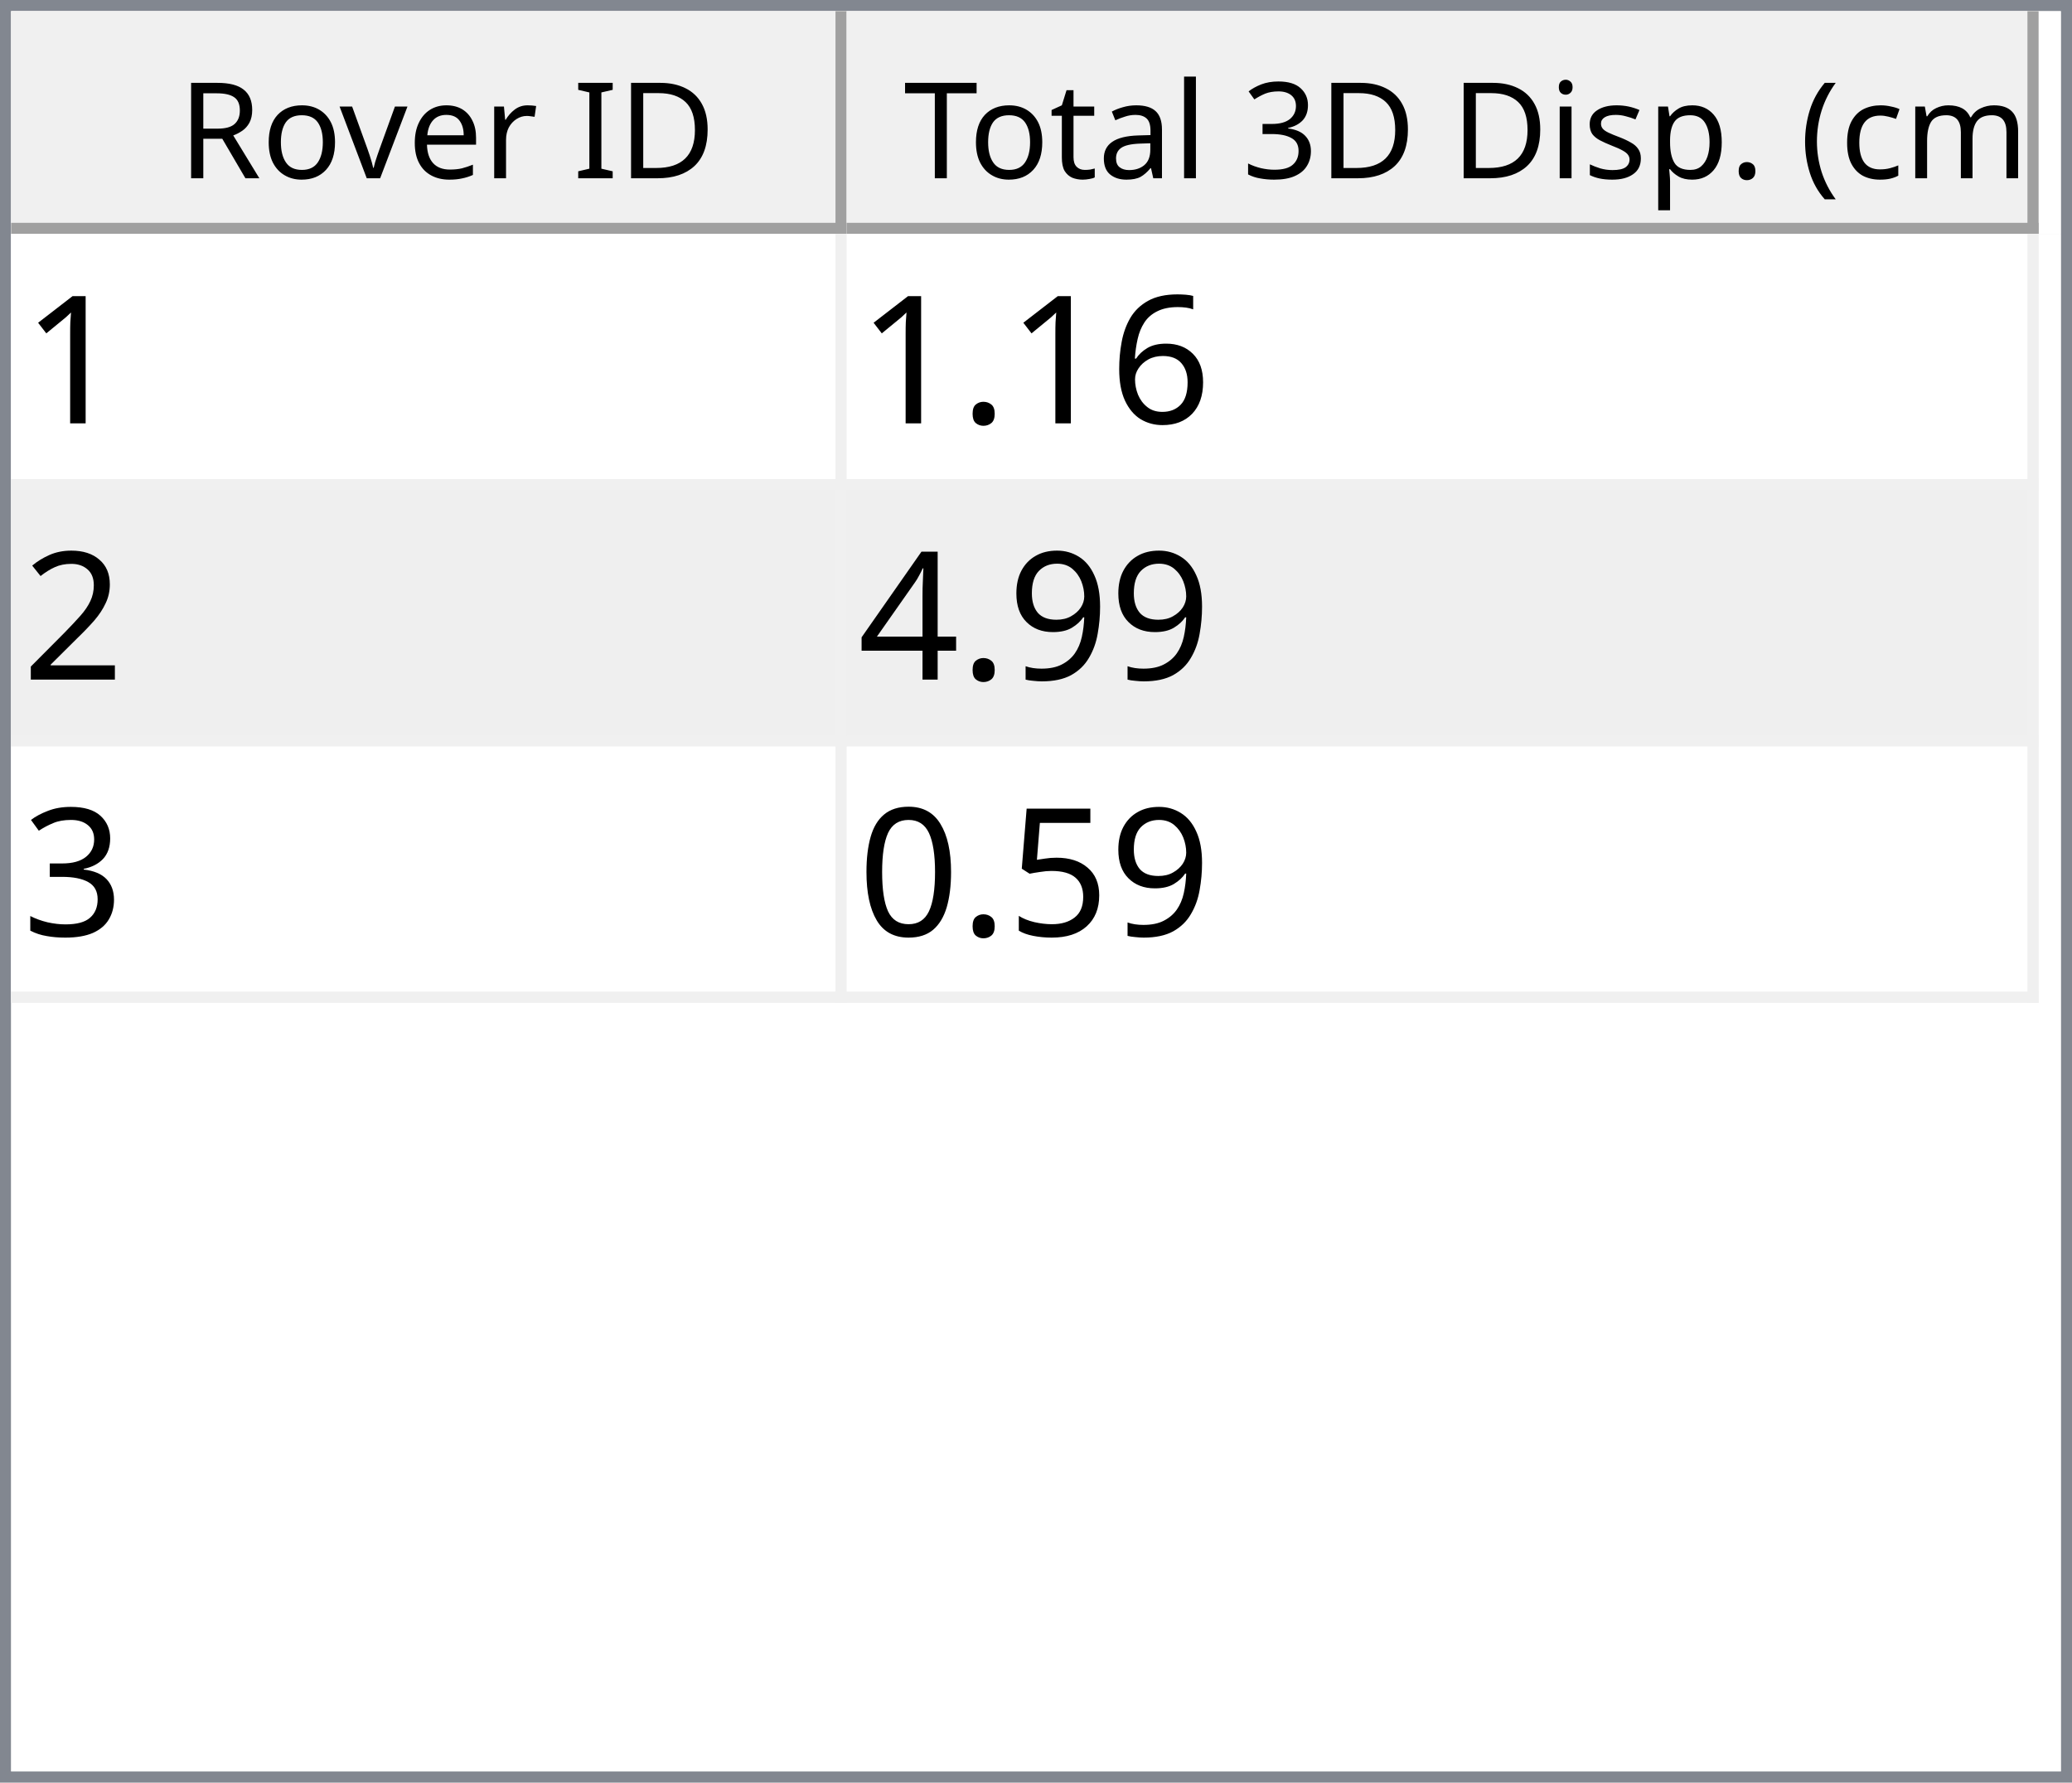
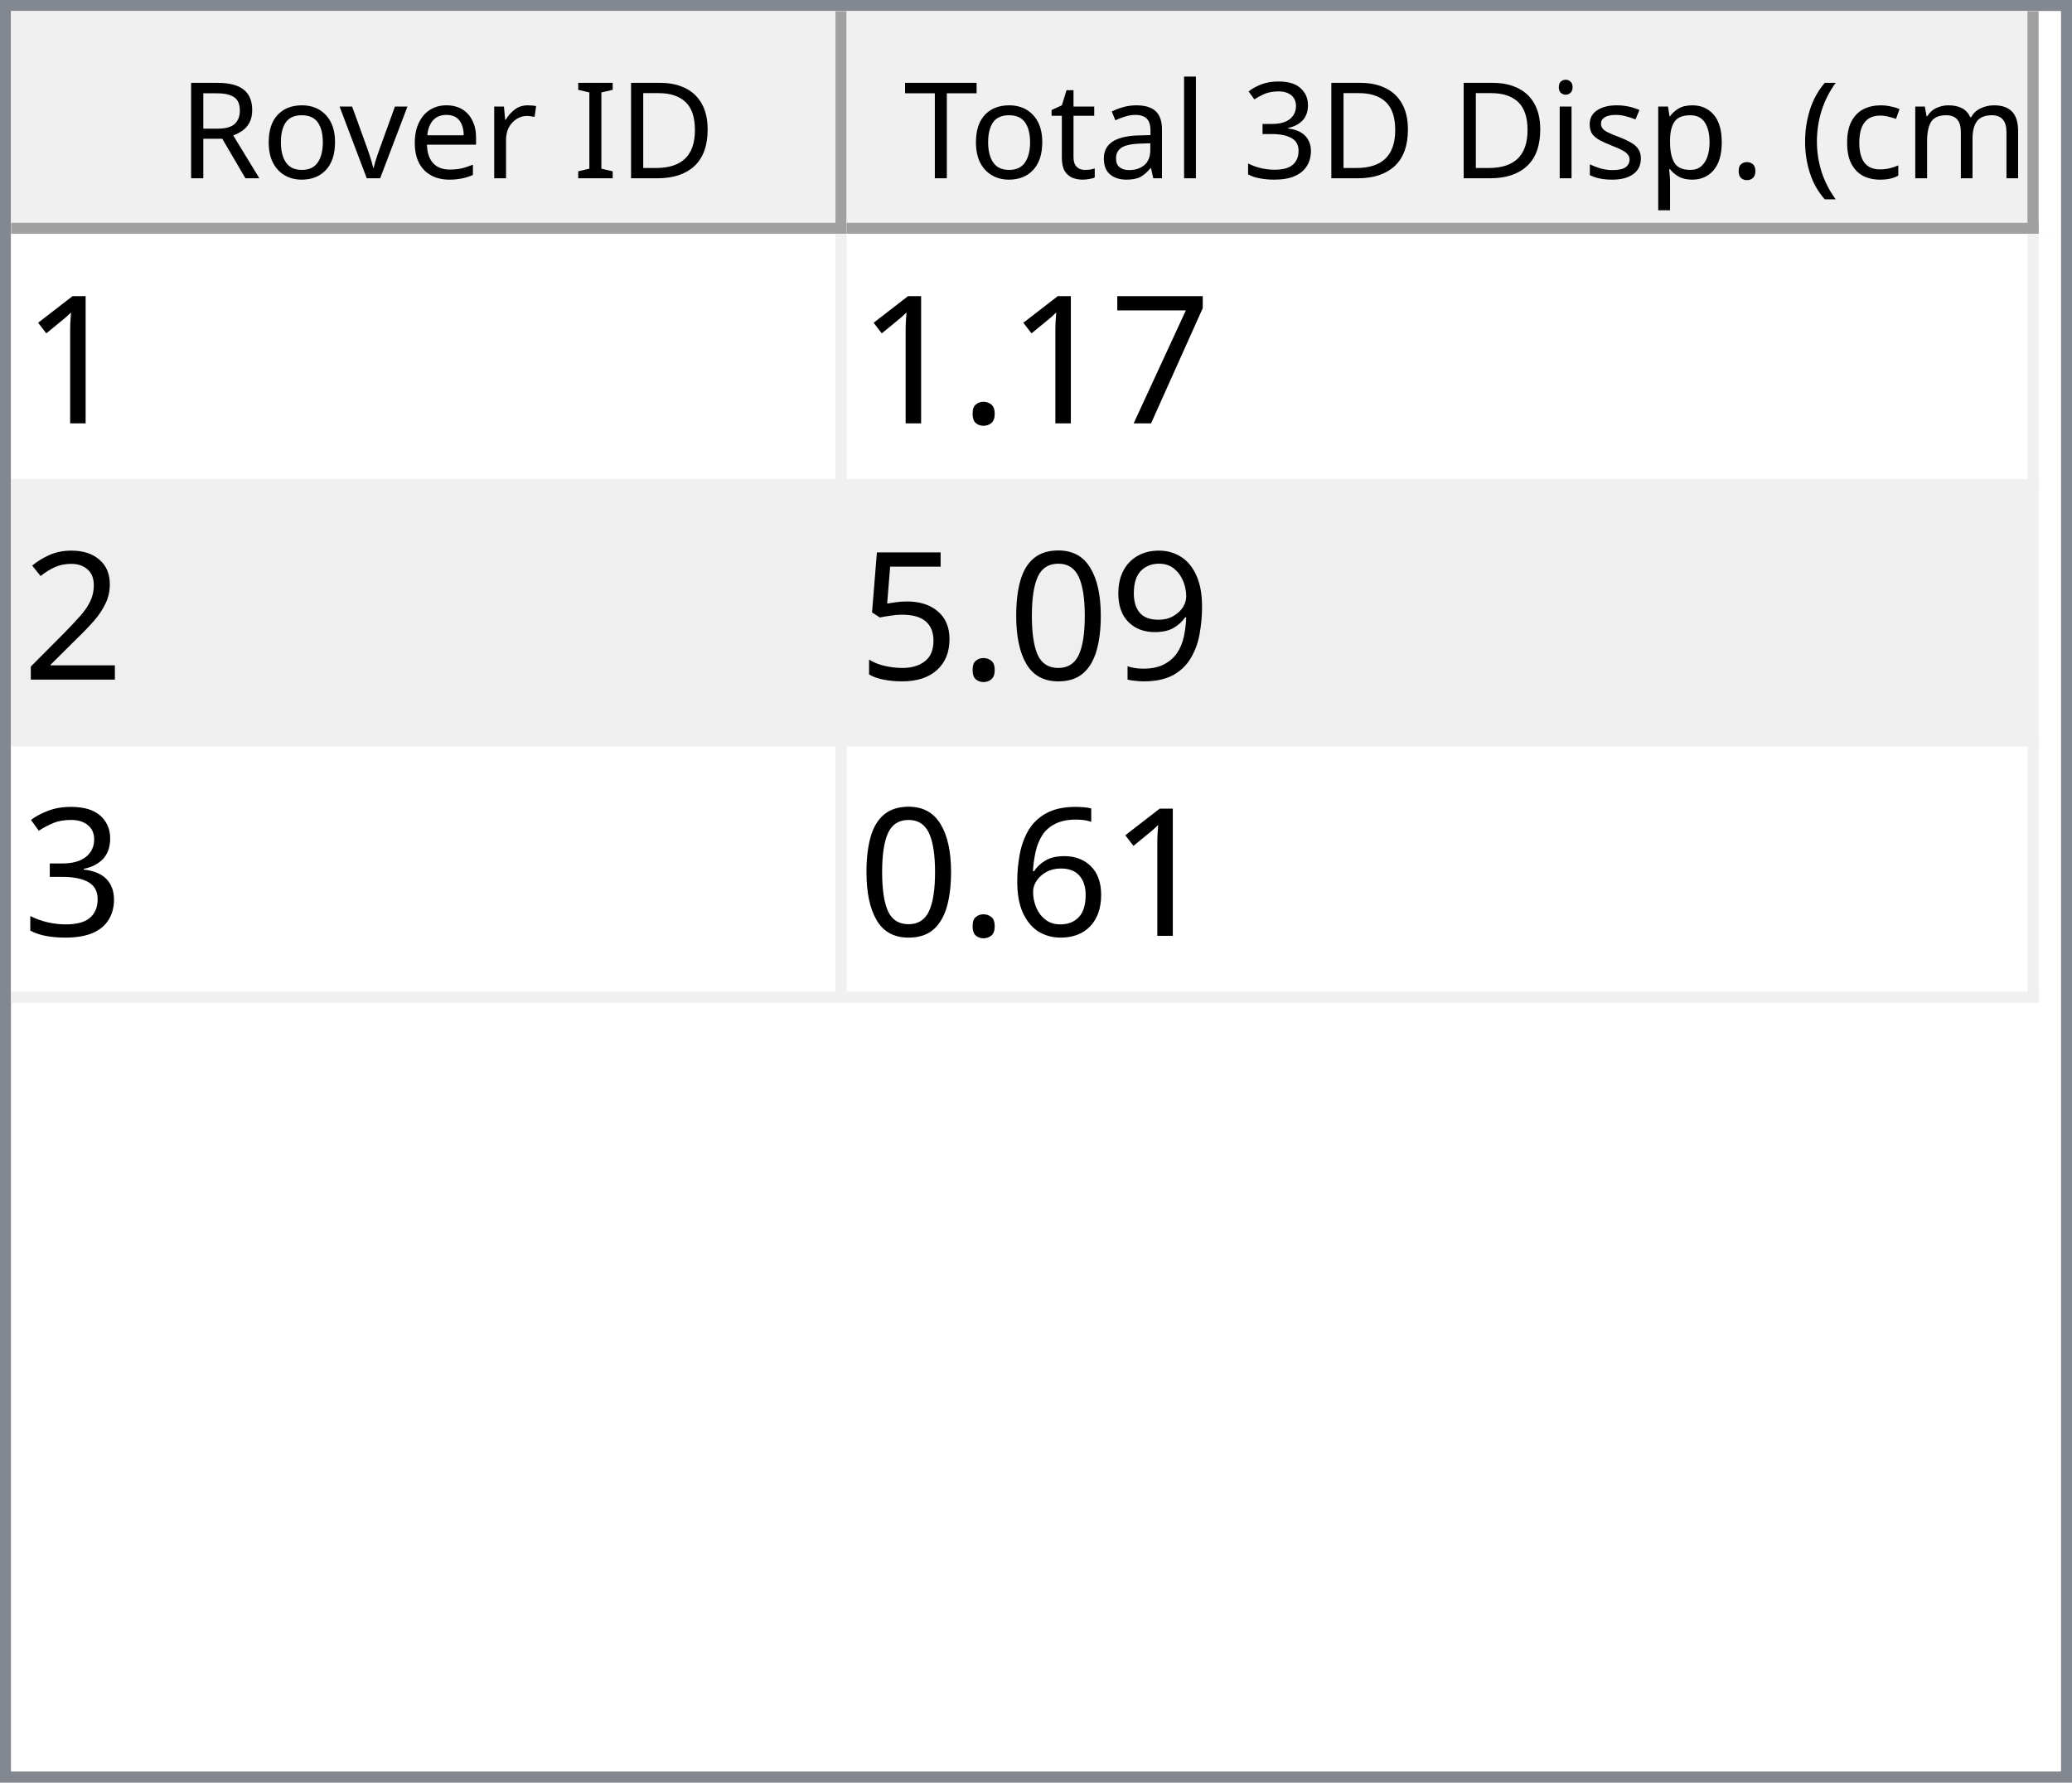
<svg xmlns="http://www.w3.org/2000/svg" style="fill-opacity:1; color-rendering:auto; color-interpolation:auto; text-rendering:auto; stroke:black; stroke-linecap:square; stroke-miterlimit:10; shape-rendering:auto; stroke-opacity:1; fill:black; stroke-dasharray:none; font-weight:normal; stroke-width:1; font-family:'Dialog'; font-style:normal; stroke-linejoin:miter; font-size:12px; stroke-dashoffset:0; image-rendering:auto;" width="186" height="160">
  <defs id="genericDefs" />
  <g>
    <defs id="defs1">
      <clipPath clipPathUnits="userSpaceOnUse" id="clipPath1">
        <path d="M0 0 L186 0 L186 160 L0 160 L0 0 Z" />
      </clipPath>
      <clipPath clipPathUnits="userSpaceOnUse" id="clipPath2">
        <path d="M0 0 L0 160 L186 160 L186 0 Z" />
      </clipPath>
      <clipPath clipPathUnits="userSpaceOnUse" id="clipPath3">
        <path d="M0 0 L0 20 L184 20 L184 0 Z" />
      </clipPath>
      <clipPath clipPathUnits="userSpaceOnUse" id="clipPath4">
        <path d="M0 0 L0 20 L75 20 L75 0 Z" />
      </clipPath>
      <clipPath clipPathUnits="userSpaceOnUse" id="clipPath5">
        <path d="M1 1 L1 19 L74 19 L74 1 Z" />
      </clipPath>
      <clipPath clipPathUnits="userSpaceOnUse" id="clipPath6">
        <path d="M0 0 L0 18 L73 18 L73 0 Z" />
      </clipPath>
      <clipPath clipPathUnits="userSpaceOnUse" id="clipPath7">
        <path d="M-0.5 -0.5 L-0.5 19.5 L74.5 19.5 L74.5 -0.5 Z" />
      </clipPath>
      <clipPath clipPathUnits="userSpaceOnUse" id="clipPath8">
        <path d="M0 0 L0 20 L107 20 L107 0 Z" />
      </clipPath>
      <clipPath clipPathUnits="userSpaceOnUse" id="clipPath9">
        <path d="M1 1 L1 19 L106 19 L106 1 Z" />
      </clipPath>
      <clipPath clipPathUnits="userSpaceOnUse" id="clipPath10">
        <path d="M0 0 L0 18 L105 18 L105 0 Z" />
      </clipPath>
      <clipPath clipPathUnits="userSpaceOnUse" id="clipPath11">
        <path d="M-0.5 -0.5 L-0.5 19.5 L106.5 19.5 L106.5 -0.5 Z" />
      </clipPath>
      <clipPath clipPathUnits="userSpaceOnUse" id="clipPath12">
        <path d="M0 0 L0 138 L184 138 L184 0 Z" />
      </clipPath>
      <clipPath clipPathUnits="userSpaceOnUse" id="clipPath13">
        <path d="M0 0 L0 69 L182 69 L182 0 Z" />
      </clipPath>
      <clipPath clipPathUnits="userSpaceOnUse" id="clipPath14">
        <path d="M-0.5 -0.5 L-0.5 68.5 L181.5 68.5 L181.5 -0.5 Z" />
      </clipPath>
      <clipPath clipPathUnits="userSpaceOnUse" id="clipPath15">
        <path d="M0 0 L0 22 L74 22 L74 0 Z" />
      </clipPath>
      <clipPath clipPathUnits="userSpaceOnUse" id="clipPath16">
        <path d="M0 0 L0 22 L106 22 L106 0 Z" />
      </clipPath>
      <font horiz-adv-x="64.551" id="font1">
        <font-face ascent="107.91" descent="25.098" units-per-em="100" style="font-style:normal; font-family:Segoe UI; font-weight:normal;" />
        <missing-glyph horiz-adv-x="64.551" d="M8.109 0 L8.109 68.266 L56.453 68.266 L56.453 0 L8.109 0 ZM15.328 7.234 L49.219 7.234 L49.219 61.031 L15.328 61.031 L15.328 7.234 Z" />
        <glyph unicode="D" horiz-adv-x="70.117" d="M9.188 0 L9.188 70.016 L28.516 70.016 Q65.531 70.016 65.531 35.891 Q65.531 19.672 55.25 9.836 Q44.969 0 27.734 0 L9.188 0 ZM17.391 62.594 L17.391 7.422 L27.828 7.422 Q41.609 7.422 49.273 14.797 Q56.938 22.172 56.938 35.688 Q56.938 62.594 28.328 62.594 L17.391 62.594 Z" />
        <glyph unicode="I" horiz-adv-x="26.611" d="M17.391 0 L9.188 0 L9.188 70.016 L17.391 70.016 L17.391 0 Z" />
        <glyph unicode=" " horiz-adv-x="27.393" d="" />
        <glyph unicode="r" horiz-adv-x="34.766" d="M34.188 41.891 Q32.078 43.5 28.125 43.5 Q23 43.5 19.555 38.672 Q16.109 33.844 16.109 25.484 L16.109 0 L8.109 0 L8.109 50 L16.109 50 L16.109 39.703 L16.312 39.703 Q18.016 44.969 21.531 47.922 Q25.047 50.875 29.391 50.875 Q32.516 50.875 34.188 50.203 L34.188 41.891 Z" />
        <glyph unicode="e" horiz-adv-x="52.295" d="M48.297 23 L12.984 23 Q13.188 14.656 17.484 10.109 Q21.781 5.562 29.297 5.562 Q37.75 5.562 44.828 11.141 L44.828 3.609 Q38.234 -1.172 27.391 -1.172 Q16.797 -1.172 10.742 5.641 Q4.688 12.453 4.688 24.812 Q4.688 36.469 11.305 43.82 Q17.922 51.172 27.734 51.172 Q37.547 51.172 42.922 44.828 Q48.297 38.484 48.297 27.203 L48.297 23 ZM40.094 29.781 Q40.047 36.719 36.75 40.578 Q33.453 44.438 27.594 44.438 Q21.922 44.438 17.969 40.383 Q14.016 36.328 13.094 29.781 L40.094 29.781 Z" />
        <glyph unicode="v" horiz-adv-x="47.9" d="M47.406 50 L27.484 0 L19.625 0 L0.688 50 L9.469 50 L22.172 13.672 Q23.578 9.672 23.922 6.688 L24.125 6.688 Q24.609 10.453 25.688 13.484 L38.969 50 L47.406 50 Z" />
        <glyph unicode="o" horiz-adv-x="58.594" d="M29 -1.172 Q17.922 -1.172 11.305 5.836 Q4.688 12.844 4.688 24.422 Q4.688 37.016 11.57 44.094 Q18.453 51.172 30.172 51.172 Q41.359 51.172 47.633 44.289 Q53.906 37.406 53.906 25.203 Q53.906 13.234 47.141 6.031 Q40.375 -1.172 29 -1.172 ZM29.594 44.438 Q21.875 44.438 17.383 39.188 Q12.891 33.938 12.891 24.703 Q12.891 15.828 17.43 10.695 Q21.969 5.562 29.594 5.562 Q37.359 5.562 41.531 10.594 Q45.703 15.625 45.703 24.906 Q45.703 34.281 41.531 39.359 Q37.359 44.438 29.594 44.438 Z" />
        <glyph unicode="R" horiz-adv-x="59.814" d="M59.375 0 L49.609 0 L37.891 19.625 Q36.281 22.359 34.766 24.289 Q33.25 26.219 31.664 27.438 Q30.078 28.656 28.25 29.219 Q26.422 29.781 24.125 29.781 L17.391 29.781 L17.391 0 L9.188 0 L9.188 70.016 L30.078 70.016 Q34.672 70.016 38.555 68.867 Q42.438 67.719 45.289 65.375 Q48.141 63.031 49.758 59.547 Q51.375 56.062 51.375 51.375 Q51.375 47.703 50.273 44.656 Q49.172 41.609 47.148 39.211 Q45.125 36.812 42.266 35.133 Q39.406 33.453 35.844 32.516 L35.844 32.328 Q37.594 31.547 38.891 30.547 Q40.188 29.547 41.359 28.18 Q42.531 26.812 43.68 25.078 Q44.828 23.344 46.234 21.047 L59.375 0 ZM17.391 62.594 L17.391 37.203 L28.516 37.203 Q31.594 37.203 34.203 38.133 Q36.812 39.062 38.719 40.797 Q40.625 42.531 41.703 45.047 Q42.781 47.562 42.781 50.688 Q42.781 56.297 39.141 59.445 Q35.5 62.594 28.609 62.594 L17.391 62.594 Z" />
        <glyph unicode=")" horiz-adv-x="30.176" d="M8.297 -15.922 L1.172 -15.922 Q16.406 2.344 16.406 26.812 Q16.406 51.469 1.078 70.016 L8.297 70.016 Q23.531 52.156 23.531 26.703 Q23.531 1.375 8.297 -15.922 Z" />
        <glyph unicode="m" horiz-adv-x="86.133" d="M79.109 0 L71.094 0 L71.094 28.719 Q71.094 37.016 68.531 40.727 Q65.969 44.438 59.906 44.438 Q54.781 44.438 51.195 39.75 Q47.609 35.062 47.609 28.516 L47.609 0 L39.594 0 L39.594 29.688 Q39.594 44.438 28.219 44.438 Q22.953 44.438 19.531 40.016 Q16.109 35.594 16.109 28.516 L16.109 0 L8.109 0 L8.109 50 L16.109 50 L16.109 42.094 L16.312 42.094 Q21.625 51.172 31.844 51.172 Q36.969 51.172 40.773 48.312 Q44.578 45.453 46 40.828 Q51.562 51.172 62.594 51.172 Q79.109 51.172 79.109 30.812 L79.109 0 Z" />
        <glyph unicode="c" horiz-adv-x="46.191" d="M42.188 2.297 Q36.422 -1.172 28.516 -1.172 Q17.828 -1.172 11.258 5.789 Q4.688 12.75 4.688 23.828 Q4.688 36.188 11.766 43.68 Q18.844 51.172 30.672 51.172 Q37.25 51.172 42.281 48.734 L42.281 40.531 Q36.719 44.438 30.375 44.438 Q22.703 44.438 17.797 38.945 Q12.891 33.453 12.891 24.516 Q12.891 15.719 17.508 10.641 Q22.125 5.562 29.891 5.562 Q36.422 5.562 42.188 9.906 L42.188 2.297 Z" />
        <glyph unicode="(" horiz-adv-x="30.176" d="M29.109 -15.922 L21.969 -15.922 Q6.844 1.375 6.844 26.703 Q6.844 52.156 21.969 70.016 L29.203 70.016 Q13.875 51.469 13.875 26.812 Q13.875 2.344 29.109 -15.922 Z" />
        <glyph unicode="." horiz-adv-x="21.68" d="M10.891 -1.078 Q8.641 -1.078 7.055 0.539 Q5.469 2.156 5.469 4.391 Q5.469 6.641 7.055 8.273 Q8.641 9.906 10.891 9.906 Q13.188 9.906 14.797 8.273 Q16.406 6.641 16.406 4.391 Q16.406 2.156 14.797 0.539 Q13.188 -1.078 10.891 -1.078 Z" />
        <glyph unicode="p" horiz-adv-x="58.789" d="M16.312 7.234 L16.109 7.234 L16.109 -23 L8.109 -23 L8.109 50 L16.109 50 L16.109 41.219 L16.312 41.219 Q22.219 51.172 33.594 51.172 Q43.266 51.172 48.688 44.461 Q54.109 37.75 54.109 26.469 Q54.109 13.922 48 6.375 Q41.891 -1.172 31.297 -1.172 Q21.578 -1.172 16.312 7.234 ZM16.109 27.391 L16.109 20.406 Q16.109 14.203 20.141 9.883 Q24.172 5.562 30.375 5.562 Q37.641 5.562 41.773 11.133 Q45.906 16.703 45.906 26.609 Q45.906 34.969 42.047 39.703 Q38.188 44.438 31.594 44.438 Q24.609 44.438 20.359 39.578 Q16.109 34.719 16.109 27.391 Z" />
        <glyph unicode="s" horiz-adv-x="42.432" d="M5.078 1.812 L5.078 10.406 Q11.625 5.562 19.484 5.562 Q30.031 5.562 30.031 12.594 Q30.031 14.594 29.125 15.992 Q28.219 17.391 26.68 18.461 Q25.141 19.531 23.07 20.383 Q21 21.234 18.609 22.172 Q15.281 23.484 12.766 24.828 Q10.25 26.172 8.57 27.859 Q6.891 29.547 6.031 31.695 Q5.172 33.844 5.172 36.719 Q5.172 40.234 6.789 42.945 Q8.406 45.656 11.086 47.484 Q13.766 49.312 17.211 50.242 Q20.656 51.172 24.312 51.172 Q30.812 51.172 35.938 48.922 L35.938 40.828 Q30.422 44.438 23.25 44.438 Q21 44.438 19.195 43.922 Q17.391 43.406 16.094 42.477 Q14.797 41.547 14.086 40.258 Q13.375 38.969 13.375 37.406 Q13.375 35.453 14.086 34.133 Q14.797 32.812 16.164 31.789 Q17.531 30.766 19.484 29.938 Q21.438 29.109 23.922 28.125 Q27.25 26.859 29.883 25.516 Q32.516 24.172 34.375 22.484 Q36.234 20.797 37.234 18.602 Q38.234 16.406 38.234 13.375 Q38.234 9.672 36.602 6.938 Q34.969 4.203 32.234 2.398 Q29.5 0.594 25.93 -0.289 Q22.359 -1.172 18.453 -1.172 Q10.75 -1.172 5.078 1.812 Z" />
        <glyph unicode="i" horiz-adv-x="24.219" d="M12.203 62.703 Q10.062 62.703 8.547 64.164 Q7.031 65.625 7.031 67.875 Q7.031 70.125 8.547 71.609 Q10.062 73.094 12.203 73.094 Q14.406 73.094 15.945 71.609 Q17.484 70.125 17.484 67.875 Q17.484 65.719 15.945 64.211 Q14.406 62.703 12.203 62.703 ZM16.109 0 L8.109 0 L8.109 50 L16.109 50 L16.109 0 Z" />
        <glyph unicode="3" horiz-adv-x="53.906" d="M46.531 19.828 Q46.531 15.094 44.75 11.211 Q42.969 7.328 39.719 4.57 Q36.469 1.812 31.93 0.297 Q27.391 -1.219 21.922 -1.219 Q11.922 -1.219 6 2.594 L6 11.188 Q13.094 5.609 22.219 5.609 Q25.875 5.609 28.828 6.539 Q31.781 7.469 33.906 9.227 Q36.031 10.984 37.18 13.477 Q38.328 15.969 38.328 19.094 Q38.328 32.812 18.797 32.812 L12.984 32.812 L12.984 39.594 L18.5 39.594 Q35.797 39.594 35.797 52.484 Q35.797 64.406 22.609 64.406 Q15.188 64.406 8.688 59.422 L8.688 67.188 Q15.375 71.188 24.609 71.188 Q29 71.188 32.57 69.969 Q36.141 68.75 38.68 66.555 Q41.219 64.359 42.609 61.281 Q44 58.203 44 54.5 Q44 40.672 30.031 36.719 L30.031 36.531 Q33.594 36.141 36.625 34.797 Q39.656 33.453 41.852 31.305 Q44.047 29.156 45.289 26.25 Q46.531 23.344 46.531 19.828 Z" />
        <glyph unicode="l" horiz-adv-x="24.219" d="M16.109 0 L8.109 0 L8.109 74.031 L16.109 74.031 L16.109 0 Z" />
        <glyph unicode="a" horiz-adv-x="50.879" d="M43.891 0 L35.891 0 L35.891 7.812 L35.688 7.812 Q30.469 -1.172 20.312 -1.172 Q12.844 -1.172 8.617 2.781 Q4.391 6.734 4.391 13.281 Q4.391 27.297 20.906 29.594 L35.891 31.688 Q35.891 44.438 25.594 44.438 Q16.547 44.438 9.281 38.281 L9.281 46.484 Q16.656 51.172 26.266 51.172 Q43.891 51.172 43.891 32.516 L43.891 0 ZM35.891 25.297 L23.828 23.641 Q18.266 22.859 15.43 20.875 Q12.594 18.891 12.594 13.875 Q12.594 10.203 15.211 7.883 Q17.828 5.562 22.172 5.562 Q28.125 5.562 32.008 9.742 Q35.891 13.922 35.891 20.312 L35.891 25.297 Z" />
        <glyph unicode="t" horiz-adv-x="33.887" d="M31.297 0.484 Q28.469 -1.078 23.828 -1.078 Q10.688 -1.078 10.688 13.578 L10.688 43.172 L2.094 43.172 L2.094 50 L10.688 50 L10.688 62.203 L18.703 64.797 L18.703 50 L31.297 50 L31.297 43.172 L18.703 43.172 L18.703 14.984 Q18.703 9.969 20.414 7.82 Q22.125 5.672 26.078 5.672 Q29.109 5.672 31.297 7.328 L31.297 0.484 Z" />
        <glyph unicode="T" horiz-adv-x="52.393" d="M50.594 62.594 L30.375 62.594 L30.375 0 L22.172 0 L22.172 62.594 L2 62.594 L2 70.016 L50.594 70.016 L50.594 62.594 Z" />
      </font>
      <font horiz-adv-x="75.0" id="font2">
        <font-face ascent="100.537" descent="21.973" units-per-em="100" style="font-style:normal; font-family:sans-serif; font-weight:normal;" />
        <missing-glyph horiz-adv-x="75.0" d="M12.5 0 L12.5 62.5 L62.5 62.5 L62.5 0 L12.5 0 ZM14.062 1.562 L60.938 1.562 L60.938 60.938 L14.062 60.938 L14.062 1.562 Z" />
        <glyph unicode="1" horiz-adv-x="55.615" d="M37.25 0 L28.469 0 L28.469 56 Q25.297 52.984 20.141 49.953 Q14.984 46.922 10.891 45.406 L10.891 53.906 Q18.266 57.375 23.781 62.305 Q29.297 67.234 31.594 71.875 L37.25 71.875 L37.25 0 Z" />
-         <glyph unicode="6" horiz-adv-x="55.615" d="M49.75 54.047 L41.016 53.375 Q39.844 58.547 37.703 60.891 Q34.125 64.656 28.906 64.656 Q24.703 64.656 21.531 62.312 Q17.391 59.281 14.992 53.469 Q12.594 47.656 12.5 36.922 Q15.672 41.75 20.266 44.094 Q24.859 46.438 29.891 46.438 Q38.672 46.438 44.852 39.969 Q51.031 33.5 51.031 23.25 Q51.031 16.5 48.125 10.719 Q45.219 4.938 40.141 1.859 Q35.062 -1.219 28.609 -1.219 Q17.625 -1.219 10.695 6.859 Q3.766 14.938 3.766 33.5 Q3.766 54.25 11.422 63.672 Q18.109 71.875 29.438 71.875 Q37.891 71.875 43.289 67.141 Q48.688 62.406 49.75 54.047 ZM13.875 23.188 Q13.875 18.656 15.797 14.508 Q17.719 10.359 21.188 8.18 Q24.656 6 28.469 6 Q34.031 6 38.039 10.492 Q42.047 14.984 42.047 22.703 Q42.047 30.125 38.086 34.398 Q34.125 38.672 28.125 38.672 Q22.172 38.672 18.023 34.398 Q13.875 30.125 13.875 23.188 Z" />
+         <glyph unicode="7" horiz-adv-x="55.615" d="M4.734 62.203 L4.734 70.656 L51.078 70.656 L51.078 63.812 Q44.234 56.547 37.523 44.484 Q30.812 32.422 27.156 19.672 Q24.516 10.688 23.781 0 L14.75 0 Q14.891 8.453 18.062 20.414 Q21.234 32.375 27.172 43.484 Q33.109 54.594 39.797 62.203 L4.734 62.203 Z" />
        <glyph unicode="." horiz-adv-x="27.783" d="M9.078 0 L9.078 10.016 L19.094 10.016 L19.094 0 L9.078 0 Z" />
        <glyph unicode="2" horiz-adv-x="55.615" d="M50.344 8.453 L50.344 0 L3.031 0 Q2.938 3.172 4.047 6.109 Q5.859 10.938 9.836 15.625 Q13.812 20.312 21.344 26.469 Q33.016 36.031 37.117 41.625 Q41.219 47.219 41.219 52.203 Q41.219 57.422 37.477 61.008 Q33.734 64.594 27.734 64.594 Q21.391 64.594 17.578 60.789 Q13.766 56.984 13.719 50.25 L4.688 51.172 Q5.609 61.281 11.664 66.578 Q17.719 71.875 27.938 71.875 Q38.234 71.875 44.242 66.164 Q50.25 60.453 50.25 52 Q50.25 47.703 48.492 43.555 Q46.734 39.406 42.656 34.812 Q38.578 30.219 29.109 22.219 Q21.188 15.578 18.945 13.211 Q16.703 10.844 15.234 8.453 L50.344 8.453 Z" />
        <glyph unicode="9" horiz-adv-x="55.615" d="M5.469 16.547 L13.922 17.328 Q14.984 11.375 18.016 8.688 Q21.047 6 25.781 6 Q29.828 6 32.883 7.859 Q35.938 9.719 37.891 12.82 Q39.844 15.922 41.164 21.195 Q42.484 26.469 42.484 31.938 Q42.484 32.516 42.438 33.688 Q39.797 29.5 35.234 26.883 Q30.672 24.266 25.344 24.266 Q16.453 24.266 10.305 30.711 Q4.156 37.156 4.156 47.703 Q4.156 58.594 10.578 65.234 Q17 71.875 26.656 71.875 Q33.641 71.875 39.43 68.117 Q45.219 64.359 48.219 57.398 Q51.219 50.438 51.219 37.25 Q51.219 23.531 48.242 15.406 Q45.266 7.281 39.383 3.031 Q33.5 -1.219 25.594 -1.219 Q17.188 -1.219 11.867 3.445 Q6.547 8.109 5.469 16.547 ZM41.453 48.141 Q41.453 55.719 37.43 60.156 Q33.406 64.594 27.734 64.594 Q21.875 64.594 17.531 59.812 Q13.188 55.031 13.188 47.406 Q13.188 40.578 17.312 36.305 Q21.438 32.031 27.484 32.031 Q33.594 32.031 37.523 36.305 Q41.453 40.578 41.453 48.141 Z" />
-         <glyph unicode="4" horiz-adv-x="55.615" d="M32.328 0 L32.328 17.141 L1.266 17.141 L1.266 25.203 L33.938 71.578 L41.109 71.578 L41.109 25.203 L50.781 25.203 L50.781 17.141 L41.109 17.141 L41.109 0 L32.328 0 ZM32.328 25.203 L32.328 57.469 L9.906 25.203 L32.328 25.203 Z" />
+         <glyph unicode="0" horiz-adv-x="55.615" d="M4.156 35.297 Q4.156 48 6.766 55.742 Q9.375 63.484 14.523 67.68 Q19.672 71.875 27.484 71.875 Q33.25 71.875 37.594 69.555 Q41.938 67.234 44.773 62.867 Q47.609 58.5 49.219 52.227 Q50.828 45.953 50.828 35.297 Q50.828 22.703 48.242 14.969 Q45.656 7.234 40.508 3.008 Q35.359 -1.219 27.484 -1.219 Q17.141 -1.219 11.234 6.203 Q4.156 15.141 4.156 35.297 ZM13.188 35.297 Q13.188 17.672 17.312 11.836 Q21.438 6 27.484 6 Q33.547 6 37.672 11.859 Q41.797 17.719 41.797 35.297 Q41.797 52.984 37.672 58.789 Q33.547 64.594 27.391 64.594 Q21.344 64.594 17.719 59.469 Q13.188 52.938 13.188 35.297 Z" />
+         <glyph unicode="5" horiz-adv-x="55.615" d="M4.156 18.75 L13.375 19.531 Q14.406 12.797 18.141 9.398 Q21.875 6 27.156 6 Q33.5 6 37.891 10.789 Q42.281 15.578 42.281 23.484 Q42.281 31 38.062 35.352 Q33.844 39.703 27 39.703 Q22.75 39.703 19.336 37.773 Q15.922 35.844 13.969 32.766 L5.719 33.844 L12.641 70.609 L48.25 70.609 L48.25 62.203 L19.672 62.203 L15.828 42.969 Q22.266 47.469 29.344 47.469 Q38.719 47.469 45.164 40.969 Q51.609 34.469 51.609 24.266 Q51.609 14.547 45.953 7.469 Q39.062 -1.219 27.156 -1.219 Q17.391 -1.219 11.211 4.25 Q5.031 9.719 4.156 18.75 Z" />
        <glyph unicode="3" horiz-adv-x="55.615" d="M4.203 18.891 L12.984 20.062 Q14.5 12.594 18.141 9.297 Q21.781 6 27 6 Q33.203 6 37.477 10.297 Q41.75 14.594 41.75 20.953 Q41.75 27 37.797 30.93 Q33.844 34.859 27.734 34.859 Q25.25 34.859 21.531 33.891 L22.516 41.609 Q23.391 41.5 23.922 41.5 Q29.547 41.5 34.039 44.43 Q38.531 47.359 38.531 53.469 Q38.531 58.297 35.258 61.477 Q31.984 64.656 26.812 64.656 Q21.688 64.656 18.266 61.43 Q14.844 58.203 13.875 51.766 L5.078 53.328 Q6.688 62.156 12.398 67.016 Q18.109 71.875 26.609 71.875 Q32.469 71.875 37.398 69.359 Q42.328 66.844 44.945 62.5 Q47.562 58.156 47.562 53.266 Q47.562 48.641 45.07 44.828 Q42.578 41.016 37.703 38.766 Q44.047 37.312 47.562 32.695 Q51.078 28.078 51.078 21.141 Q51.078 11.766 44.242 5.25 Q37.406 -1.266 26.953 -1.266 Q17.531 -1.266 11.305 4.352 Q5.078 9.969 4.203 18.891 Z" />
-         <glyph unicode="5" horiz-adv-x="55.615" d="M4.156 18.75 L13.375 19.531 Q14.406 12.797 18.141 9.398 Q21.875 6 27.156 6 Q33.5 6 37.891 10.789 Q42.281 15.578 42.281 23.484 Q42.281 31 38.062 35.352 Q33.844 39.703 27 39.703 Q22.75 39.703 19.336 37.773 Q15.922 35.844 13.969 32.766 L5.719 33.844 L12.641 70.609 L48.25 70.609 L48.25 62.203 L19.672 62.203 L15.828 42.969 Q22.266 47.469 29.344 47.469 Q38.719 47.469 45.164 40.969 Q51.609 34.469 51.609 24.266 Q51.609 14.547 45.953 7.469 Q39.062 -1.219 27.156 -1.219 Q17.391 -1.219 11.211 4.25 Q5.031 9.719 4.156 18.75 Z" />
-         <glyph unicode="0" horiz-adv-x="55.615" d="M4.156 35.297 Q4.156 48 6.766 55.742 Q9.375 63.484 14.523 67.68 Q19.672 71.875 27.484 71.875 Q33.25 71.875 37.594 69.555 Q41.938 67.234 44.773 62.867 Q47.609 58.5 49.219 52.227 Q50.828 45.953 50.828 35.297 Q50.828 22.703 48.242 14.969 Q45.656 7.234 40.508 3.008 Q35.359 -1.219 27.484 -1.219 Q17.141 -1.219 11.234 6.203 Q4.156 15.141 4.156 35.297 ZM13.188 35.297 Q13.188 17.672 17.312 11.836 Q21.438 6 27.484 6 Q33.547 6 37.672 11.859 Q41.797 17.719 41.797 35.297 Q41.797 52.984 37.672 58.789 Q33.547 64.594 27.391 64.594 Q21.344 64.594 17.719 59.469 Q13.188 52.938 13.188 35.297 Z" />
+         <glyph unicode="6" horiz-adv-x="55.615" d="M49.75 54.047 L41.016 53.375 Q39.844 58.547 37.703 60.891 Q34.125 64.656 28.906 64.656 Q24.703 64.656 21.531 62.312 Q17.391 59.281 14.992 53.469 Q12.594 47.656 12.5 36.922 Q15.672 41.75 20.266 44.094 Q24.859 46.438 29.891 46.438 Q38.672 46.438 44.852 39.969 Q51.031 33.5 51.031 23.25 Q51.031 16.5 48.125 10.719 Q45.219 4.938 40.141 1.859 Q35.062 -1.219 28.609 -1.219 Q17.625 -1.219 10.695 6.859 Q3.766 14.938 3.766 33.5 Q3.766 54.25 11.422 63.672 Q18.109 71.875 29.438 71.875 Q37.891 71.875 43.289 67.141 Q48.688 62.406 49.75 54.047 ZM13.875 23.188 Q13.875 18.656 15.797 14.508 Q17.719 10.359 21.188 8.18 Q24.656 6 28.469 6 Q34.031 6 38.039 10.492 Q42.047 14.984 42.047 22.703 Q42.047 30.125 38.086 34.398 Q34.125 38.672 28.125 38.672 Q22.172 38.672 18.023 34.398 Q13.875 30.125 13.875 23.188 Z" />
      </font>
    </defs>
    <g style="fill:white; stroke:white;">
      <rect x="0" y="0" width="186" style="clip-path:url(#clipPath1); stroke:none;" height="160" />
    </g>
    <g style="fill:white; text-rendering:optimizeSpeed; color-rendering:optimizeSpeed; image-rendering:optimizeSpeed; shape-rendering:crispEdges; stroke:white; color-interpolation:sRGB;">
      <rect x="0" width="186" height="160" y="0" style="stroke:none;" />
      <path style="stroke:none;" d="M0 160 L186 160 L186 0 L0 0 Z" />
    </g>
    <g style="fill:rgb(240,240,240); font-family:'Segoe UI'; stroke:rgb(240,240,240);">
      <rect x="0" y="0" width="186" style="clip-path:url(#clipPath2); stroke:none;" height="160" />
    </g>
    <g style="fill:rgb(130,135,144); font-family:'Segoe UI'; stroke:rgb(130,135,144);">
      <path d="M0 0 L186 0 L186 160 L0 160 L0 0 ZM1 1 L185 1 L185 159 L1 159 L1 1 Z" style="fill-rule:evenodd; clip-path:url(#clipPath2); stroke:none;" />
    </g>
    <g style="fill:white; font-family:'Segoe UI'; stroke:white;" transform="translate(1,1)">
      <rect x="0" y="0" width="184" style="clip-path:url(#clipPath3); stroke:none;" height="20" />
    </g>
    <g style="fill:rgb(240,240,240); font-family:'Segoe UI'; stroke:rgb(240,240,240);" transform="translate(1,1)">
      <rect x="0" y="0" width="75" style="clip-path:url(#clipPath4); stroke:none;" height="20" />
    </g>
    <g style="font-family:'Segoe UI';" transform="translate(2,2)">
      <text x="14" xml:space="preserve" y="14" style="clip-path:url(#clipPath6); stroke:none;">Rover ID</text>
    </g>
    <g style="fill:rgb(160,160,160); font-family:'Segoe UI'; stroke:rgb(160,160,160); stroke-linejoin:bevel;" transform="translate(1.5,1.5)">
      <line x1="74" x2="74" y1="0" style="fill:none; clip-path:url(#clipPath7);" y2="19" />
    </g>
    <g style="fill:rgb(160,160,160); font-family:'Segoe UI'; stroke:rgb(160,160,160); stroke-linejoin:bevel;" transform="matrix(1,0,0,1,1,1) translate(0.5,0.5)">
      <line x1="0" x2="74" y1="19" style="fill:none; clip-path:url(#clipPath7);" y2="19" />
    </g>
    <g style="fill:rgb(240,240,240); font-family:'Segoe UI'; stroke:rgb(240,240,240);" transform="translate(76,1)">
      <rect x="0" y="0" width="107" style="clip-path:url(#clipPath8); stroke:none;" height="20" />
    </g>
    <g style="font-family:'Segoe UI';" transform="translate(77,2)">
      <text x="1" xml:space="preserve" y="14" style="clip-path:url(#clipPath10); stroke:none;"> Total 3D Disp. (cm)</text>
    </g>
    <g style="fill:rgb(160,160,160); font-family:'Segoe UI'; stroke:rgb(160,160,160); stroke-linejoin:bevel;" transform="translate(76.5,1.5)">
      <line x1="106" x2="106" y1="0" style="fill:none; clip-path:url(#clipPath11);" y2="19" />
    </g>
    <g style="fill:rgb(160,160,160); font-family:'Segoe UI'; stroke:rgb(160,160,160); stroke-linejoin:bevel;" transform="matrix(1,0,0,1,76,1) translate(0.5,0.5)">
      <line x1="0" x2="106" y1="19" style="fill:none; clip-path:url(#clipPath11);" y2="19" />
    </g>
    <g style="fill:white; font-family:'Segoe UI'; stroke:white;" transform="translate(1,21)">
      <rect x="0" y="0" width="184" style="clip-path:url(#clipPath12); stroke:none;" height="138" />
    </g>
    <g style="fill:rgb(240,240,240); font-size:16px; font-family:sans-serif; stroke:rgb(240,240,240);" transform="translate(1,21)">
      <rect x="0" y="0" width="182" style="clip-path:url(#clipPath13); stroke:none;" height="69" />
      <line transform="translate(0.5,0.5)" x1="0" x2="181" y1="22" style="clip-path:url(#clipPath14); fill:none; stroke-linejoin:bevel;" y2="22" />
    </g>
    <g transform="matrix(1,0,0,1,1,21) translate(0.5,0.5)" style="fill:rgb(240,240,240); font-size:16px; font-family:sans-serif; stroke:rgb(240,240,240); stroke-linejoin:bevel;">
      <line x1="0" x2="181" y1="45" style="fill:none; clip-path:url(#clipPath14);" y2="45" />
    </g>
    <g transform="matrix(1,0,0,1,1,21) translate(0.5,0.5)" style="fill:rgb(240,240,240); font-size:16px; font-family:sans-serif; stroke:rgb(240,240,240); stroke-linejoin:bevel;">
      <line x1="0" x2="181" y1="68" style="fill:none; clip-path:url(#clipPath14);" y2="68" />
    </g>
    <g transform="matrix(1,0,0,1,1,21) translate(0.5,0.5)" style="fill:rgb(240,240,240); font-size:16px; font-family:sans-serif; stroke:rgb(240,240,240); stroke-linejoin:bevel;">
      <line x1="74" x2="74" y1="0" style="fill:none; clip-path:url(#clipPath14);" y2="68" />
    </g>
    <g transform="matrix(1,0,0,1,1,21) translate(0.5,0.5)" style="fill:rgb(240,240,240); font-size:16px; font-family:sans-serif; stroke:rgb(240,240,240); stroke-linejoin:bevel;">
      <line x1="181" x2="181" y1="0" style="fill:none; clip-path:url(#clipPath14);" y2="68" />
    </g>
    <g style="fill:white; font-size:16px; font-family:sans-serif; stroke:white;" transform="matrix(1,0,0,1,1,21)">
      <rect x="0" y="0" width="74" style="clip-path:url(#clipPath15); stroke:none;" height="22" />
      <text x="1" y="17" style="fill:black; clip-path:url(#clipPath15); stroke:none;" xml:space="preserve">1</text>
    </g>
    <g style="fill:white; font-size:16px; font-family:sans-serif; stroke:white;" transform="matrix(1,0,0,1,1,21) translate(75,0)">
      <rect x="0" y="0" width="106" style="clip-path:url(#clipPath16); stroke:none;" height="22" />
-       <text x="1" y="17" style="fill:black; clip-path:url(#clipPath16); stroke:none;" xml:space="preserve">1.16</text>
+       <text x="1" y="17" style="fill:black; clip-path:url(#clipPath16); stroke:none;" xml:space="preserve">1.17</text>
    </g>
    <g style="fill:rgb(239,239,239); font-size:16px; font-family:sans-serif; stroke:rgb(239,239,239);" transform="matrix(1,0,0,1,1,21) translate(0,23)">
      <rect x="0" y="0" width="74" style="clip-path:url(#clipPath15); stroke:none;" height="22" />
      <text x="1" y="17" style="fill:black; clip-path:url(#clipPath15); stroke:none;" xml:space="preserve">2</text>
    </g>
    <g style="fill:rgb(239,239,239); font-size:16px; font-family:sans-serif; stroke:rgb(239,239,239);" transform="matrix(1,0,0,1,1,21) translate(75,23)">
      <rect x="0" y="0" width="106" style="clip-path:url(#clipPath16); stroke:none;" height="22" />
-       <text x="1" y="17" style="fill:black; clip-path:url(#clipPath16); stroke:none;" xml:space="preserve">4.99</text>
+       <text x="1" y="17" style="fill:black; clip-path:url(#clipPath16); stroke:none;" xml:space="preserve">5.09</text>
    </g>
    <g style="fill:white; font-size:16px; font-family:sans-serif; stroke:white;" transform="matrix(1,0,0,1,1,21) translate(0,46)">
      <rect x="0" y="0" width="74" style="clip-path:url(#clipPath15); stroke:none;" height="22" />
      <text x="1" y="17" style="fill:black; clip-path:url(#clipPath15); stroke:none;" xml:space="preserve">3</text>
    </g>
    <g style="fill:white; font-size:16px; font-family:sans-serif; stroke:white;" transform="matrix(1,0,0,1,1,21) translate(75,46)">
      <rect x="0" y="0" width="106" style="clip-path:url(#clipPath16); stroke:none;" height="22" />
-       <text x="1" y="17" style="fill:black; clip-path:url(#clipPath16); stroke:none;" xml:space="preserve">0.59</text>
+       <text x="1" y="17" style="fill:black; clip-path:url(#clipPath16); stroke:none;" xml:space="preserve">0.61</text>
    </g>
  </g>
</svg>
